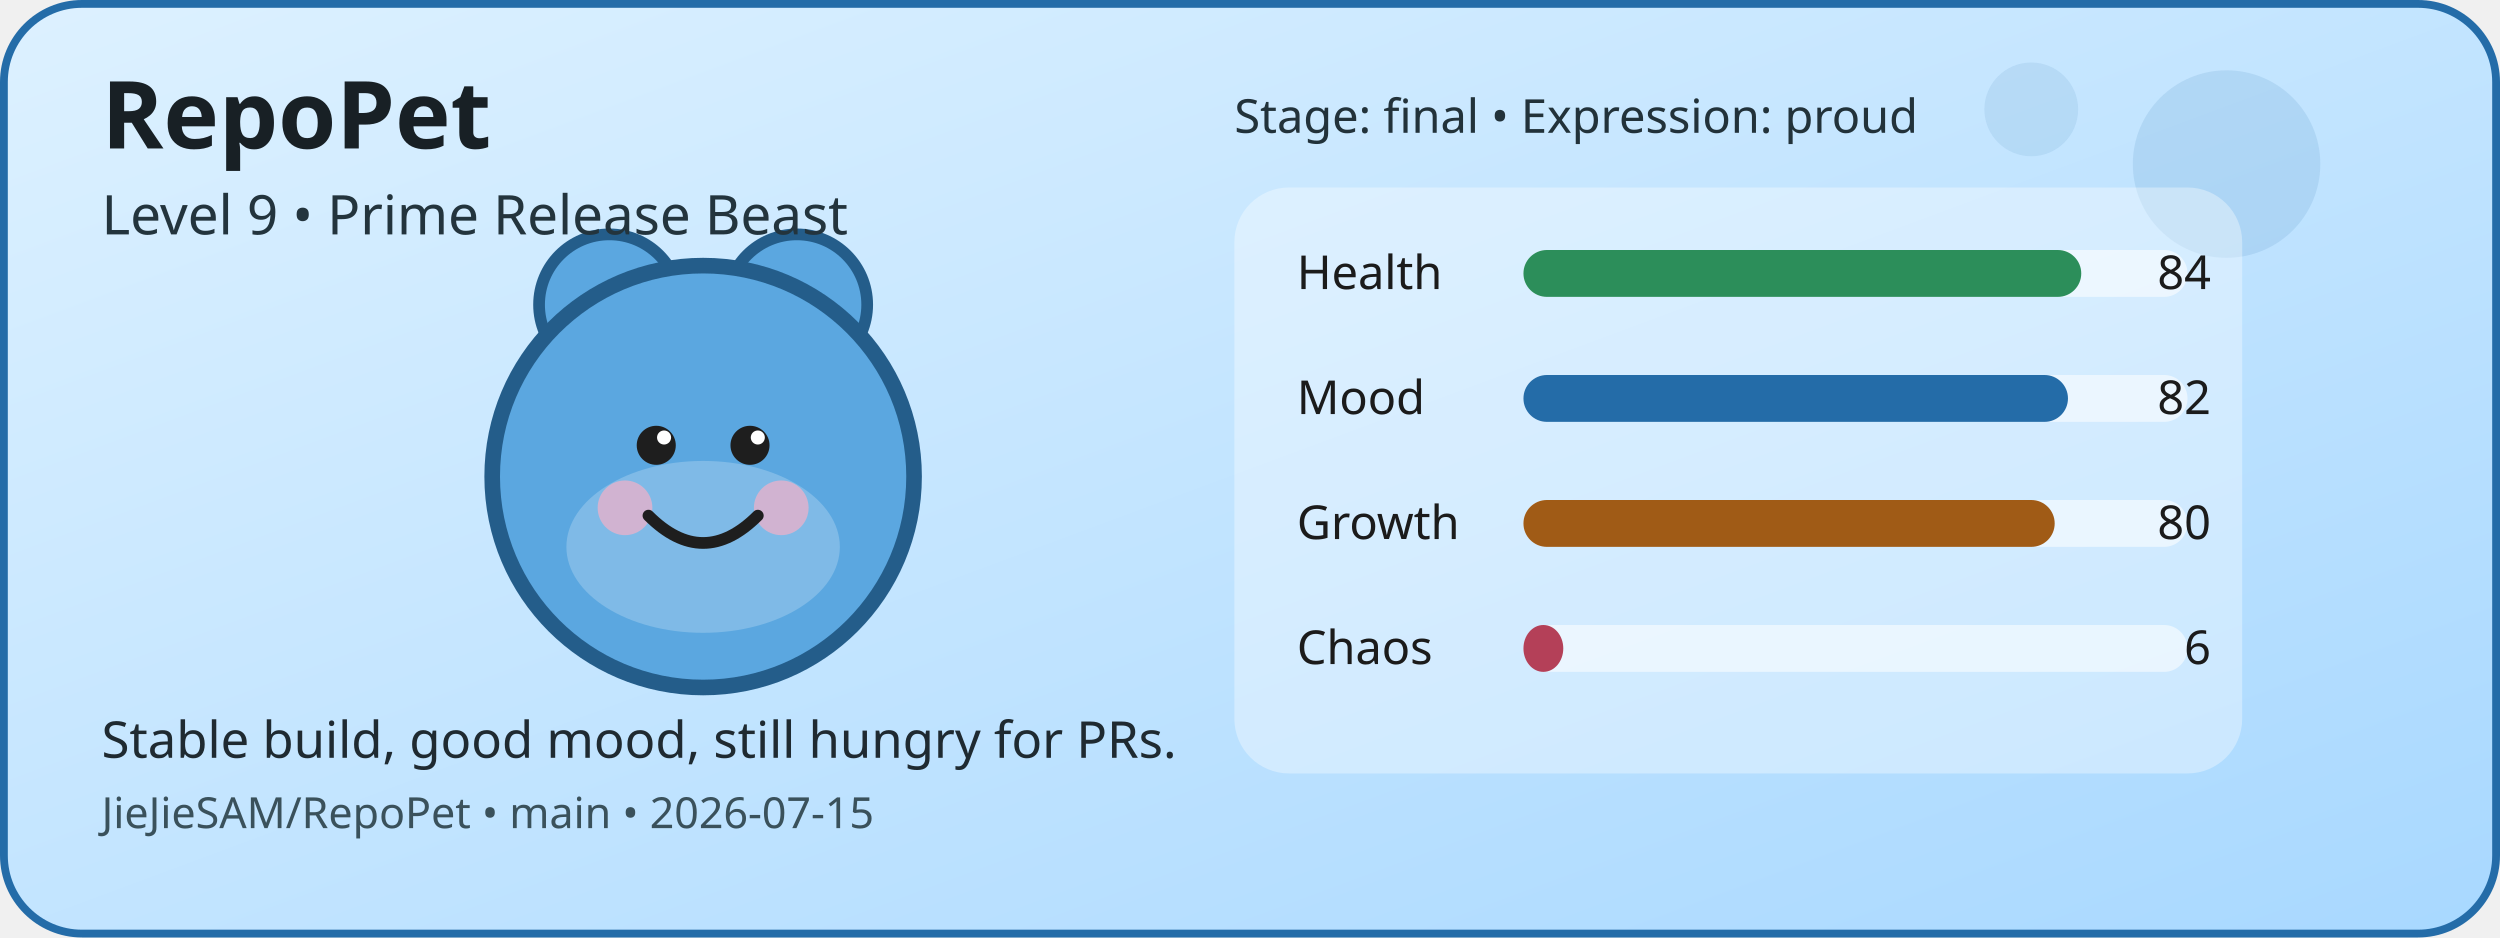
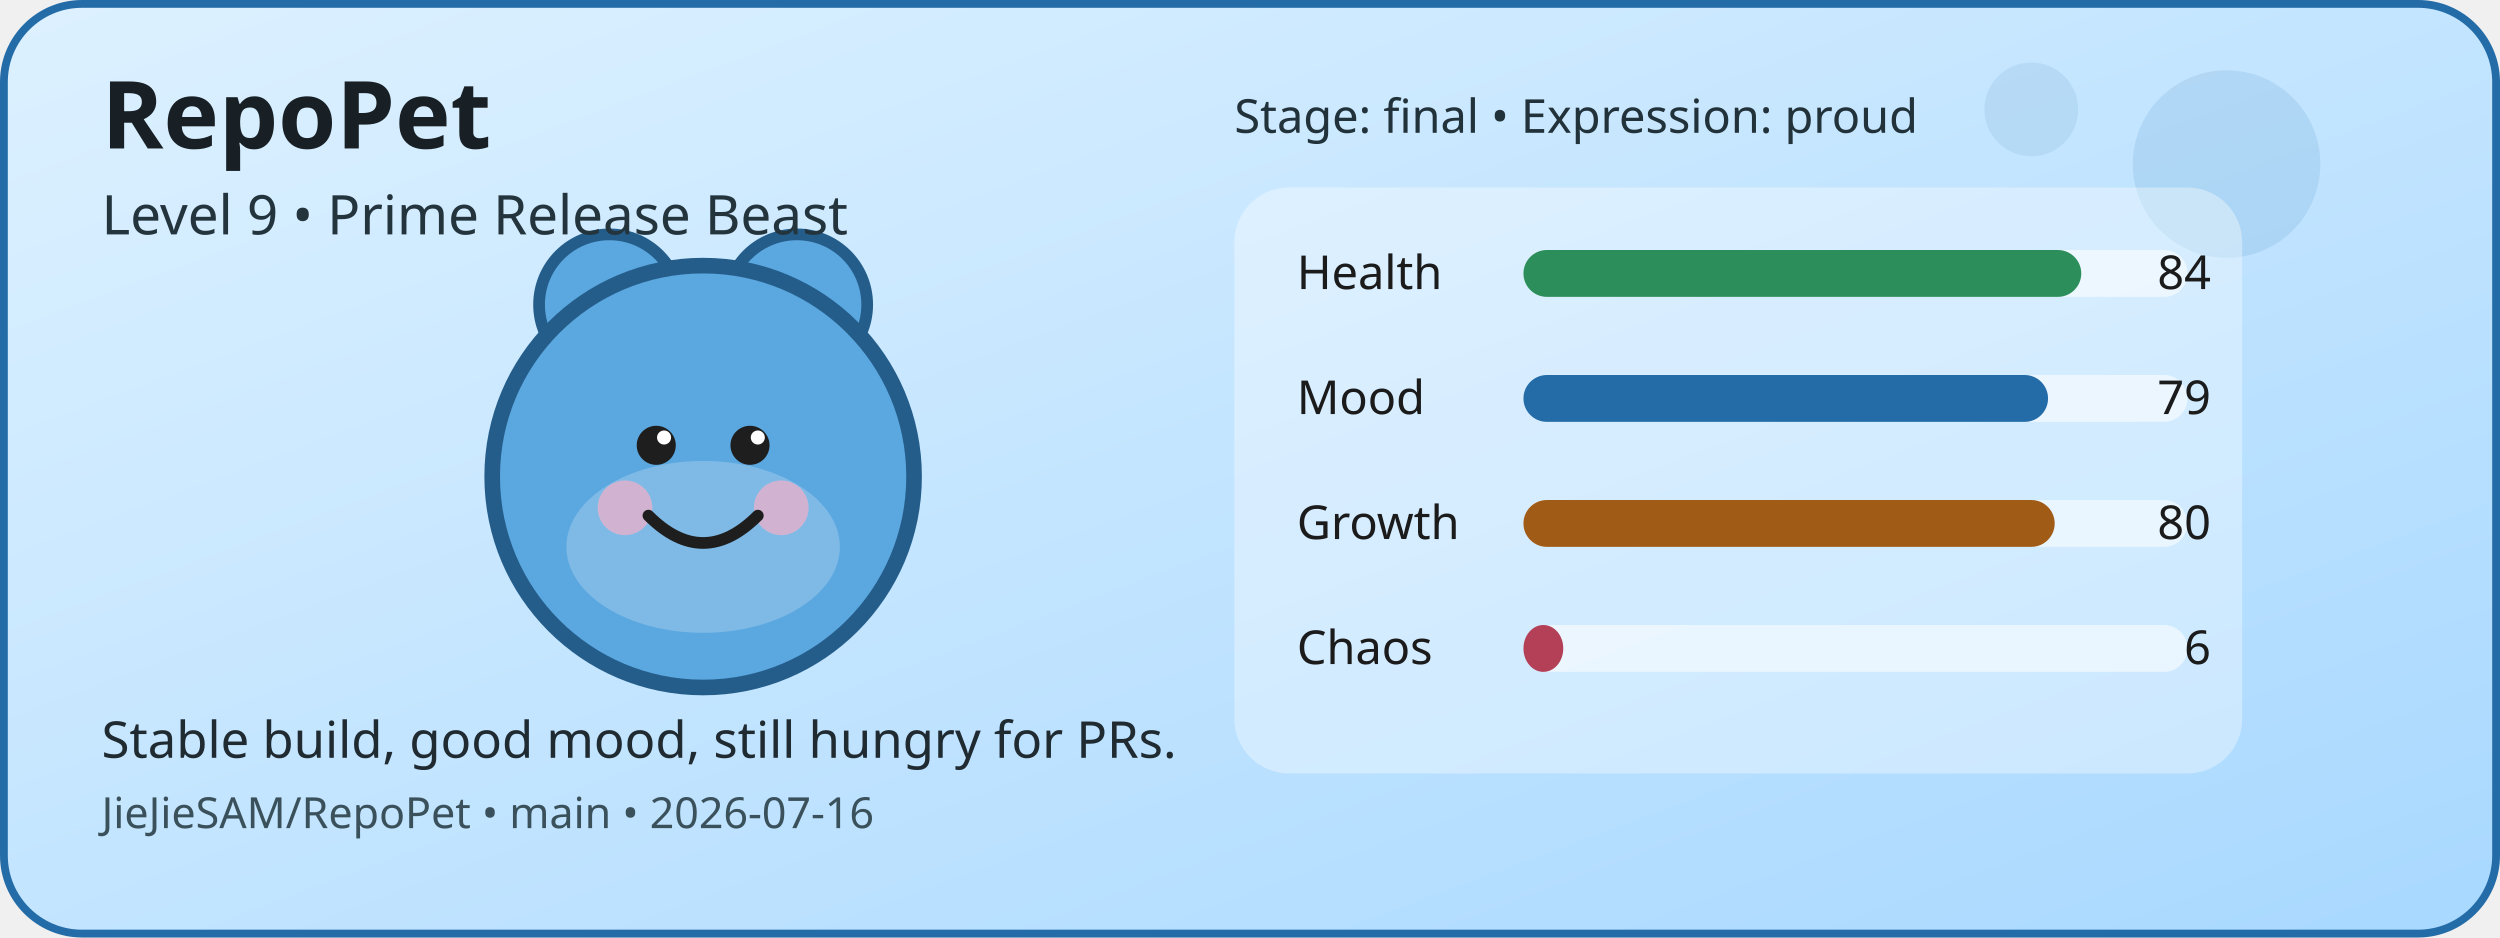
<svg xmlns="http://www.w3.org/2000/svg" width="640" height="240" viewBox="0 0 640 240" role="img" aria-label="RepoPet status card">
  <defs>
    <linearGradient id="cardGradient" x1="0" y1="0" x2="1" y2="1">
      <stop offset="0%" stop-color="#DDF1FF" />
      <stop offset="100%" stop-color="#A8D8FF" />
    </linearGradient>
  </defs>
  <rect x="1" y="1" width="638" height="238" rx="20" fill="url(#cardGradient)" stroke="#246CA8" stroke-width="2" />
  <circle cx="570" cy="42" r="24" fill="#246CA8" opacity="0.12" />
  <circle cx="520" cy="28" r="12" fill="#246CA8" opacity="0.1" />
  <circle cx="156" cy="78" r="18" fill="#5BA7E0" stroke="#245D8A" stroke-width="3" />
  <circle cx="204" cy="78" r="18" fill="#5BA7E0" stroke="#245D8A" stroke-width="3" />
  <circle cx="180" cy="122" r="54" fill="#5BA7E0" stroke="#245D8A" stroke-width="4" />
  <ellipse cx="180" cy="140" rx="35" ry="22" fill="#FFFFFF" opacity="0.22" />
  <circle cx="160" cy="130" r="7" fill="#F4B1C7" opacity="0.7" />
  <circle cx="200" cy="130" r="7" fill="#F4B1C7" opacity="0.7" />
  <circle cx="168" cy="114" r="5" fill="#1E1E1E" />
  <circle cx="192" cy="114" r="5" fill="#1E1E1E" />
  <circle cx="170" cy="112" r="1.8" fill="#FFFFFF" />
  <circle cx="194" cy="112" r="1.8" fill="#FFFFFF" />
  <path d="M166 132 Q180 146 194 132" fill="none" stroke="#1E1E1E" stroke-width="3" stroke-linecap="round" />
  <rect x="316" y="48" width="258" height="150" rx="14" fill="#FFFFFF" opacity="0.35" />
  <text x="332" y="74" font-family="Verdana, sans-serif" font-size="12" fill="#1B1B1B">Health</text>
  <rect x="390" y="64" width="170" height="12" rx="6" fill="#FFFFFF" opacity="0.55" />
  <rect x="390" y="64" width="142.8" height="12" rx="6" fill="#2C8E5A" />
  <text x="566" y="74" text-anchor="end" font-family="Verdana, sans-serif" font-size="12" fill="#1B1B1B">84</text>
  <text x="332" y="106" font-family="Verdana, sans-serif" font-size="12" fill="#1B1B1B">Mood</text>
  <rect x="390" y="96" width="170" height="12" rx="6" fill="#FFFFFF" opacity="0.55" />
-   <rect x="390" y="96" width="139.4" height="12" rx="6" fill="#246CA8" />
-   <text x="566" y="106" text-anchor="end" font-family="Verdana, sans-serif" font-size="12" fill="#1B1B1B">82</text>
+   <rect x="390" y="96" width="134.3" height="12" rx="6" fill="#246CA8" />
+   <text x="566" y="106" text-anchor="end" font-family="Verdana, sans-serif" font-size="12" fill="#1B1B1B">79</text>
  <text x="332" y="138" font-family="Verdana, sans-serif" font-size="12" fill="#1B1B1B">Growth</text>
  <rect x="390" y="128" width="170" height="12" rx="6" fill="#FFFFFF" opacity="0.55" />
  <rect x="390" y="128" width="136" height="12" rx="6" fill="#A05B16" />
  <text x="566" y="138" text-anchor="end" font-family="Verdana, sans-serif" font-size="12" fill="#1B1B1B">80</text>
  <text x="332" y="170" font-family="Verdana, sans-serif" font-size="12" fill="#1B1B1B">Chaos</text>
  <rect x="390" y="160" width="170" height="12" rx="6" fill="#FFFFFF" opacity="0.55" />
  <rect x="390" y="160" width="10.2" height="12" rx="6" fill="#B44058" />
  <text x="566" y="170" text-anchor="end" font-family="Verdana, sans-serif" font-size="12" fill="#1B1B1B">6</text>
  <text x="26" y="38" font-family="Verdana, sans-serif" font-size="24" font-weight="700" fill="#182025">RepoPet</text>
  <text x="26" y="60" font-family="Verdana, sans-serif" font-size="14" fill="#23343D">Level 9 • Prime Release Beast</text>
  <text x="26" y="194" font-family="Verdana, sans-serif" font-size="13" fill="#1F2A31">Stable build, good mood, still hungry for PRs.</text>
-   <text x="26" y="212" font-family="Verdana, sans-serif" font-size="11" fill="#3A515B">JieJieSAM/RepoPet • main • 2026-07-15</text>
+   <text x="26" y="212" font-family="Verdana, sans-serif" font-size="11" fill="#3A515B">JieJieSAM/RepoPet • main • 2026-07-16</text>
  <text x="316" y="34" font-family="Verdana, sans-serif" font-size="12" fill="#22323A">Stage: final • Expression: proud</text>
</svg>
